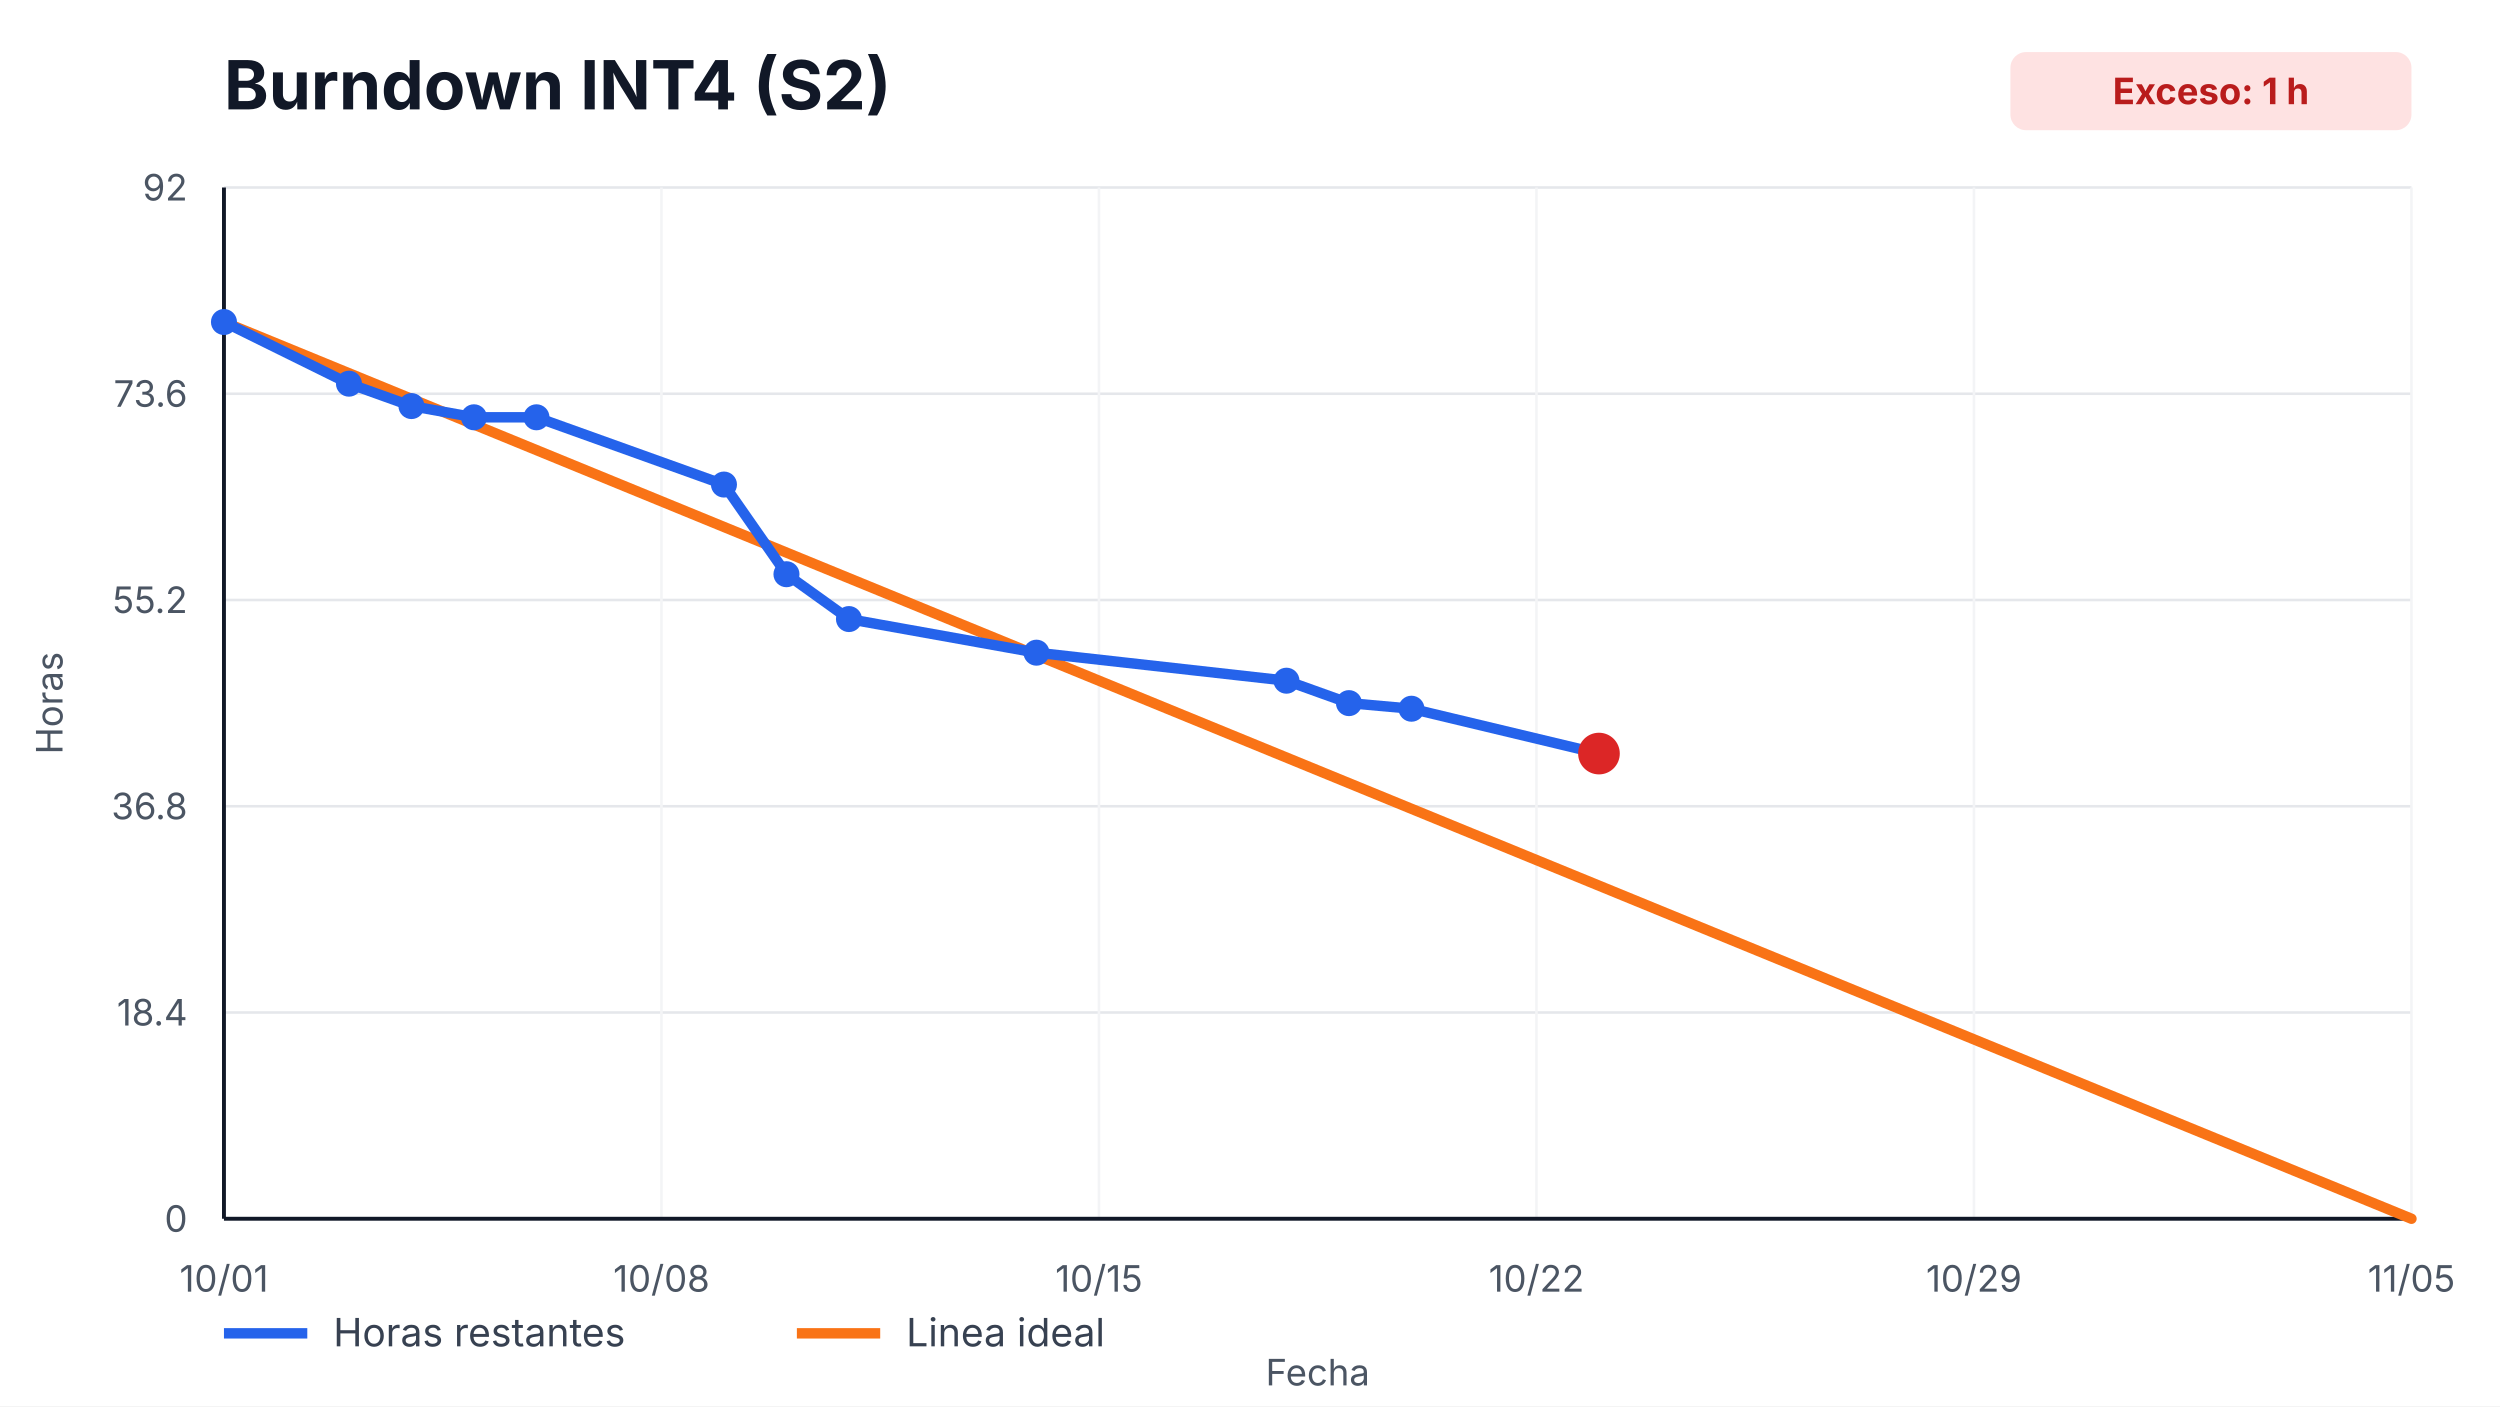
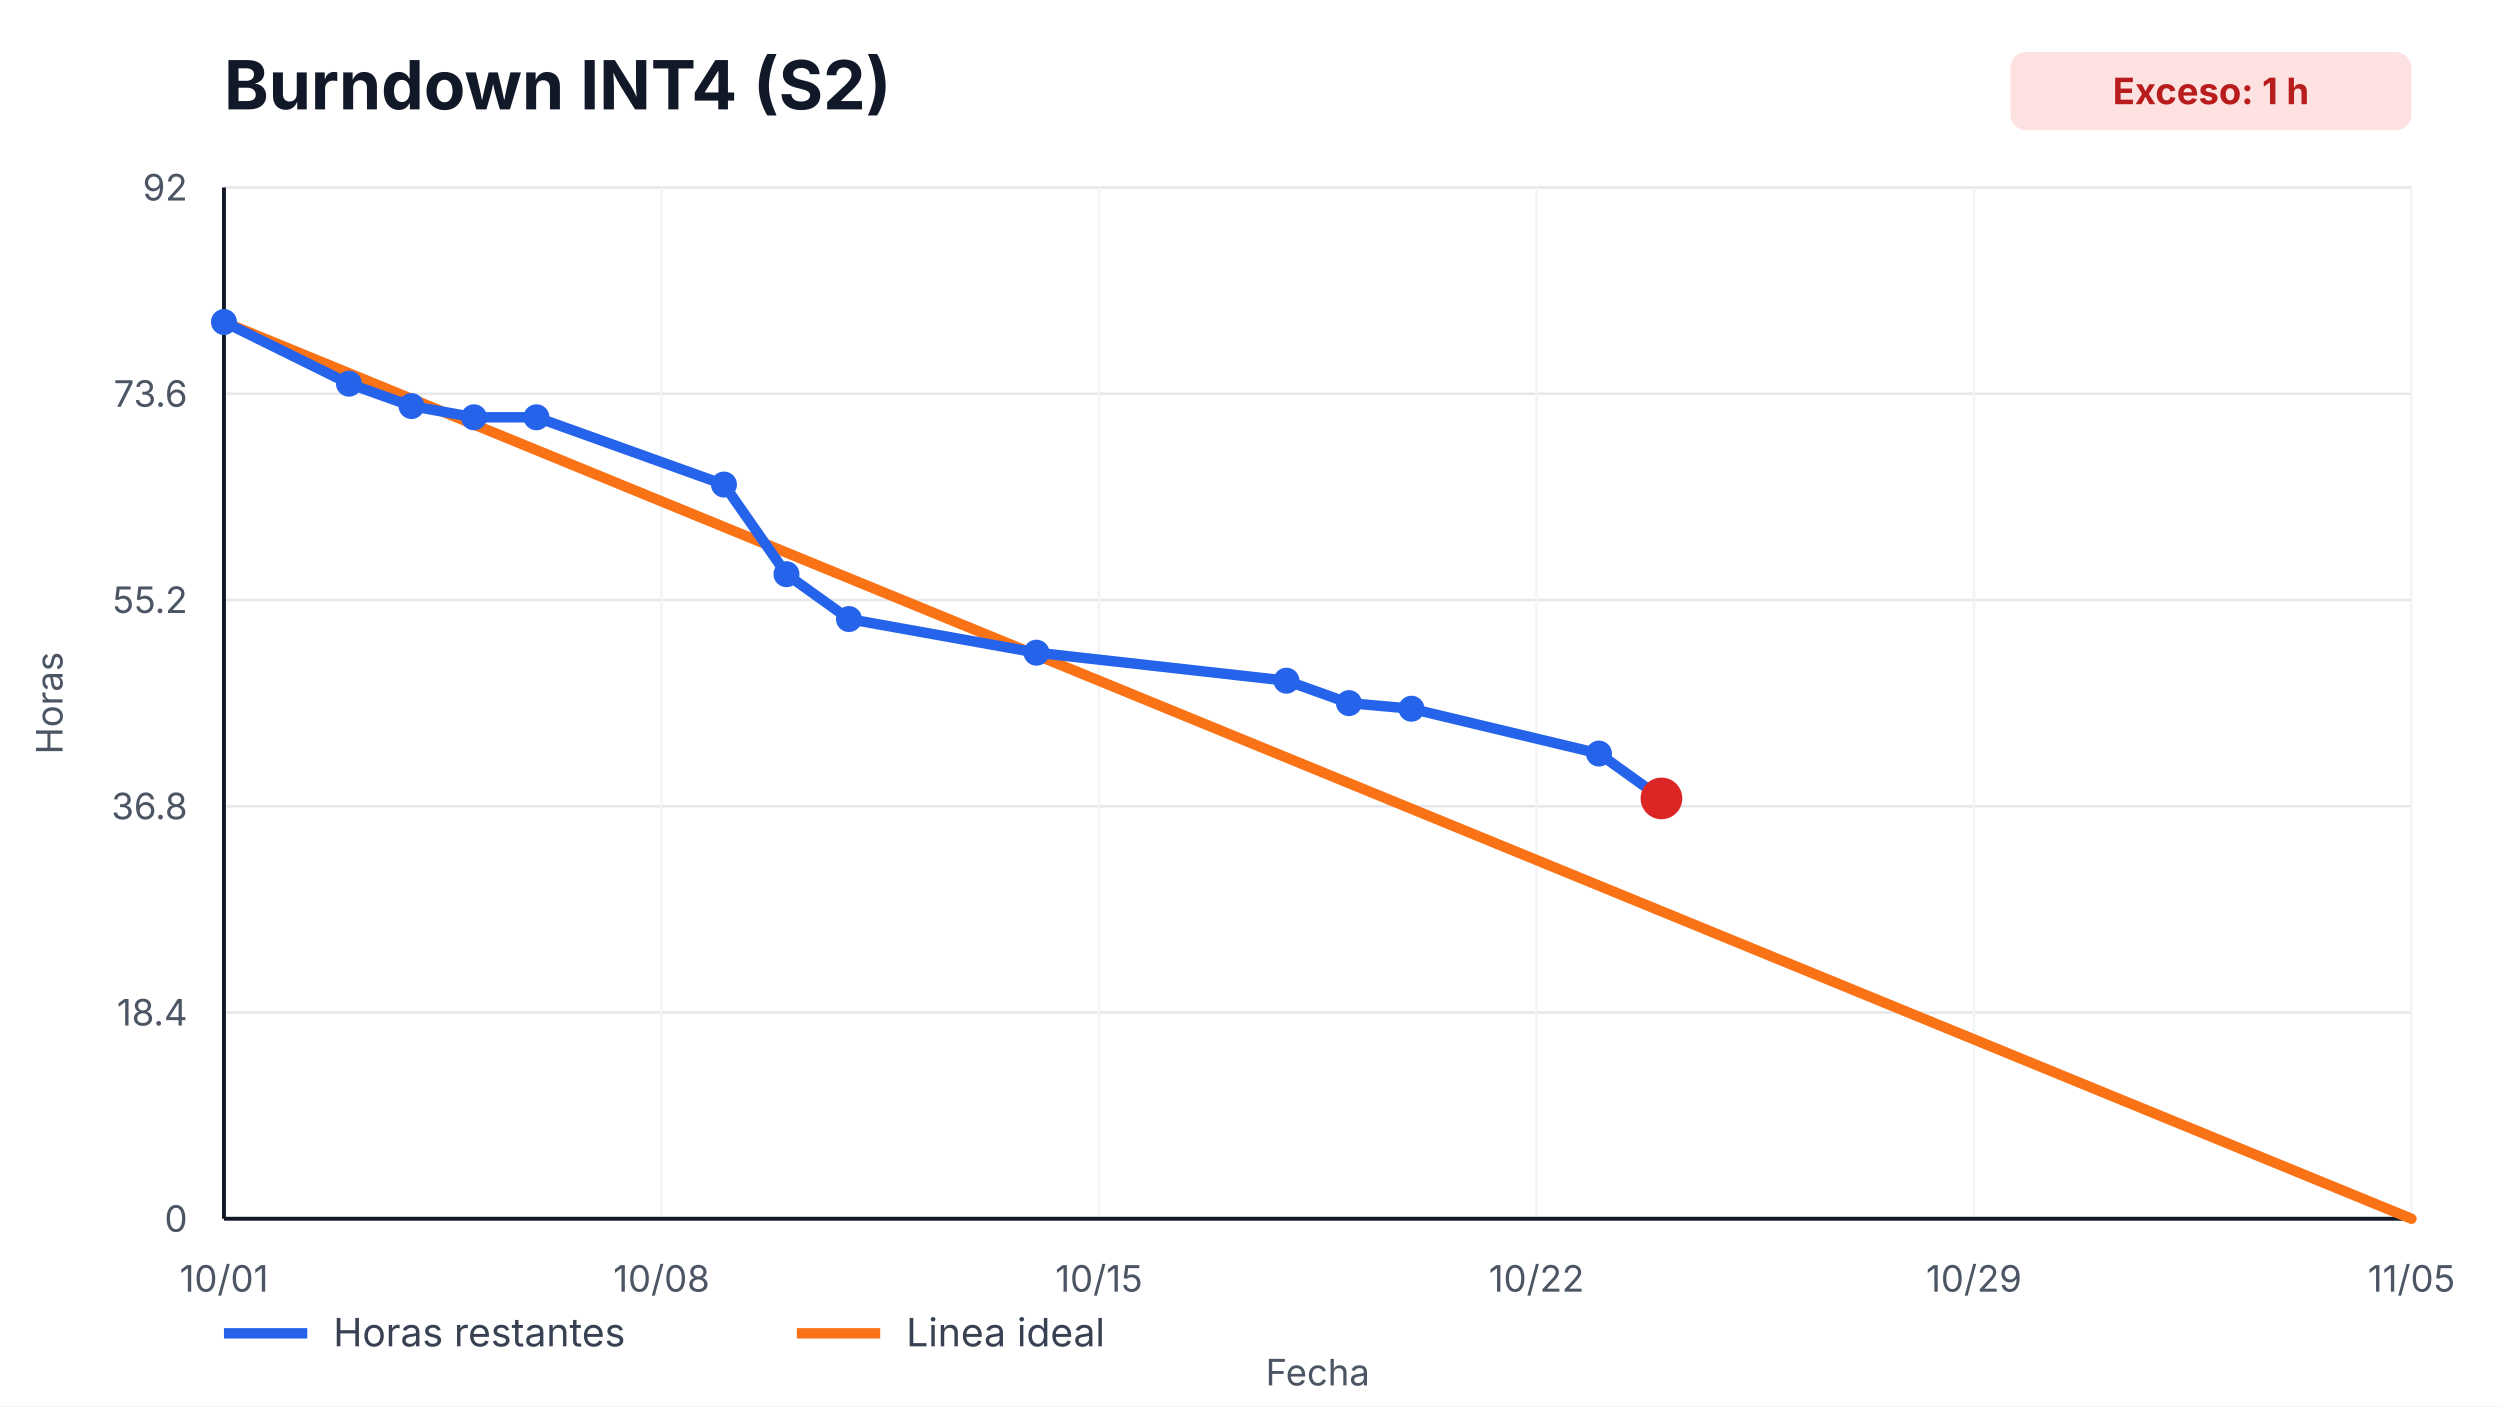
<svg xmlns="http://www.w3.org/2000/svg" width="960" height="540" viewBox="0 0 960 540" role="img" aria-label="Burndown INT4 (S2)">
  <style>
    text { font-family: -apple-system, BlinkMacSystemFont, "Segoe UI", sans-serif; fill: #111827; }
    .title { font-size: 26px; font-weight: 700; }
    .axis { font-size: 14px; fill: #4b5563; }
    .legend { font-size: 15px; fill: #374151; }
    .overrun { font-size: 14px; font-weight: 700; fill: #b91c1c; }
  </style>
  <rect width="100%" height="100%" fill="#ffffff" />
  <text x="86" y="42" class="title">Burndown INT4 (S2)</text>
  <rect x="772" y="20" width="154" height="30" rx="6" fill="#fee2e2" />
  <text x="849" y="40" text-anchor="middle" class="overrun">Exceso: 1 h</text>
  <g>
    <line x1="86" y1="468.00" x2="926" y2="468.00" stroke="#e5e7eb" />
    <line x1="86" y1="388.80" x2="926" y2="388.80" stroke="#e5e7eb" />
    <line x1="86" y1="309.60" x2="926" y2="309.60" stroke="#e5e7eb" />
    <line x1="86" y1="230.40" x2="926" y2="230.40" stroke="#e5e7eb" />
    <line x1="86" y1="151.20" x2="926" y2="151.20" stroke="#e5e7eb" />
    <line x1="86" y1="72.00" x2="926" y2="72.00" stroke="#e5e7eb" />
  </g>
  <g>
    <line x1="86.00" y1="72" x2="86.00" y2="468" stroke="#f3f4f6" />
    <text x="86.00" y="496" text-anchor="middle" class="axis">10/01</text>
    <line x1="254.00" y1="72" x2="254.00" y2="468" stroke="#f3f4f6" />
    <text x="254.00" y="496" text-anchor="middle" class="axis">10/08</text>
    <line x1="422.00" y1="72" x2="422.00" y2="468" stroke="#f3f4f6" />
    <text x="422.00" y="496" text-anchor="middle" class="axis">10/15</text>
    <line x1="590.00" y1="72" x2="590.00" y2="468" stroke="#f3f4f6" />
    <text x="590.00" y="496" text-anchor="middle" class="axis">10/22</text>
    <line x1="758.00" y1="72" x2="758.00" y2="468" stroke="#f3f4f6" />
    <text x="758.00" y="496" text-anchor="middle" class="axis">10/29</text>
    <line x1="926.00" y1="72" x2="926.00" y2="468" stroke="#f3f4f6" />
    <text x="926.00" y="496" text-anchor="middle" class="axis">11/05</text>
  </g>
  <line x1="86" y1="468" x2="926" y2="468" stroke="#111827" stroke-width="1.5" />
  <line x1="86" y1="72" x2="86" y2="468" stroke="#111827" stroke-width="1.5" />
  <g>
    <text x="72" y="473.00" text-anchor="end" class="axis">0</text>
    <text x="72" y="393.80" text-anchor="end" class="axis">18.4</text>
    <text x="72" y="314.60" text-anchor="end" class="axis">36.8</text>
    <text x="72" y="235.40" text-anchor="end" class="axis">55.2</text>
    <text x="72" y="156.20" text-anchor="end" class="axis">73.6</text>
    <text x="72" y="77.00" text-anchor="end" class="axis">92</text>
  </g>
  <polyline points="86.00,123.65 926.00,468.00" fill="none" stroke="#f97316" stroke-width="4" stroke-linecap="round" />
-   <polyline points="86.00,123.65 134.00,147.33 158.00,155.93 182.00,160.24 206.00,160.24 278.00,186.07 302.00,220.50 326.00,237.72 398.00,250.63 494.00,261.39 518.00,270.00 542.00,272.15 614.00,289.37" fill="none" stroke="#2563eb" stroke-width="4" stroke-linecap="round" stroke-linejoin="round" />
+   <polyline points="86.00,123.65 134.00,147.33 158.00,155.93 182.00,160.24 206.00,160.24 278.00,186.07 302.00,220.50 326.00,237.72 398.00,250.63 494.00,261.39 518.00,270.00 542.00,272.15 614.00,289.37 638.00,306.59" fill="none" stroke="#2563eb" stroke-width="4" stroke-linecap="round" stroke-linejoin="round" />
  <g>
    <circle cx="86.00" cy="123.65" r="5" fill="#2563eb" />
    <circle cx="134.00" cy="147.33" r="5" fill="#2563eb" />
    <circle cx="158.00" cy="155.93" r="5" fill="#2563eb" />
    <circle cx="182.00" cy="160.24" r="5" fill="#2563eb" />
    <circle cx="206.00" cy="160.24" r="5" fill="#2563eb" />
    <circle cx="278.00" cy="186.07" r="5" fill="#2563eb" />
    <circle cx="302.00" cy="220.50" r="5" fill="#2563eb" />
    <circle cx="326.00" cy="237.72" r="5" fill="#2563eb" />
    <circle cx="398.00" cy="250.63" r="5" fill="#2563eb" />
    <circle cx="494.00" cy="261.39" r="5" fill="#2563eb" />
    <circle cx="518.00" cy="270.00" r="5" fill="#2563eb" />
    <circle cx="542.00" cy="272.15" r="5" fill="#2563eb" />
    <circle cx="614.00" cy="289.37" r="5" fill="#2563eb" />
+     <circle cx="638.00" cy="306.59" r="5" fill="#2563eb" />
  </g>
-   <circle cx="614.00" cy="289.37" r="8" fill="#dc2626" />
+   <circle cx="638.00" cy="306.59" r="8" fill="#dc2626" />
  <line x1="86" y1="512" x2="118" y2="512" stroke="#2563eb" stroke-width="4" />
  <text x="128" y="517" class="legend">Horas restantes</text>
  <line x1="306" y1="512" x2="338" y2="512" stroke="#f97316" stroke-width="4" />
  <text x="348" y="517" class="legend">Linea ideal</text>
  <text x="506.0" y="532" text-anchor="middle" class="axis">Fecha</text>
  <text x="24" y="270.0" transform="rotate(-90 24,270.0)" text-anchor="middle" class="axis">Horas</text>
</svg>
